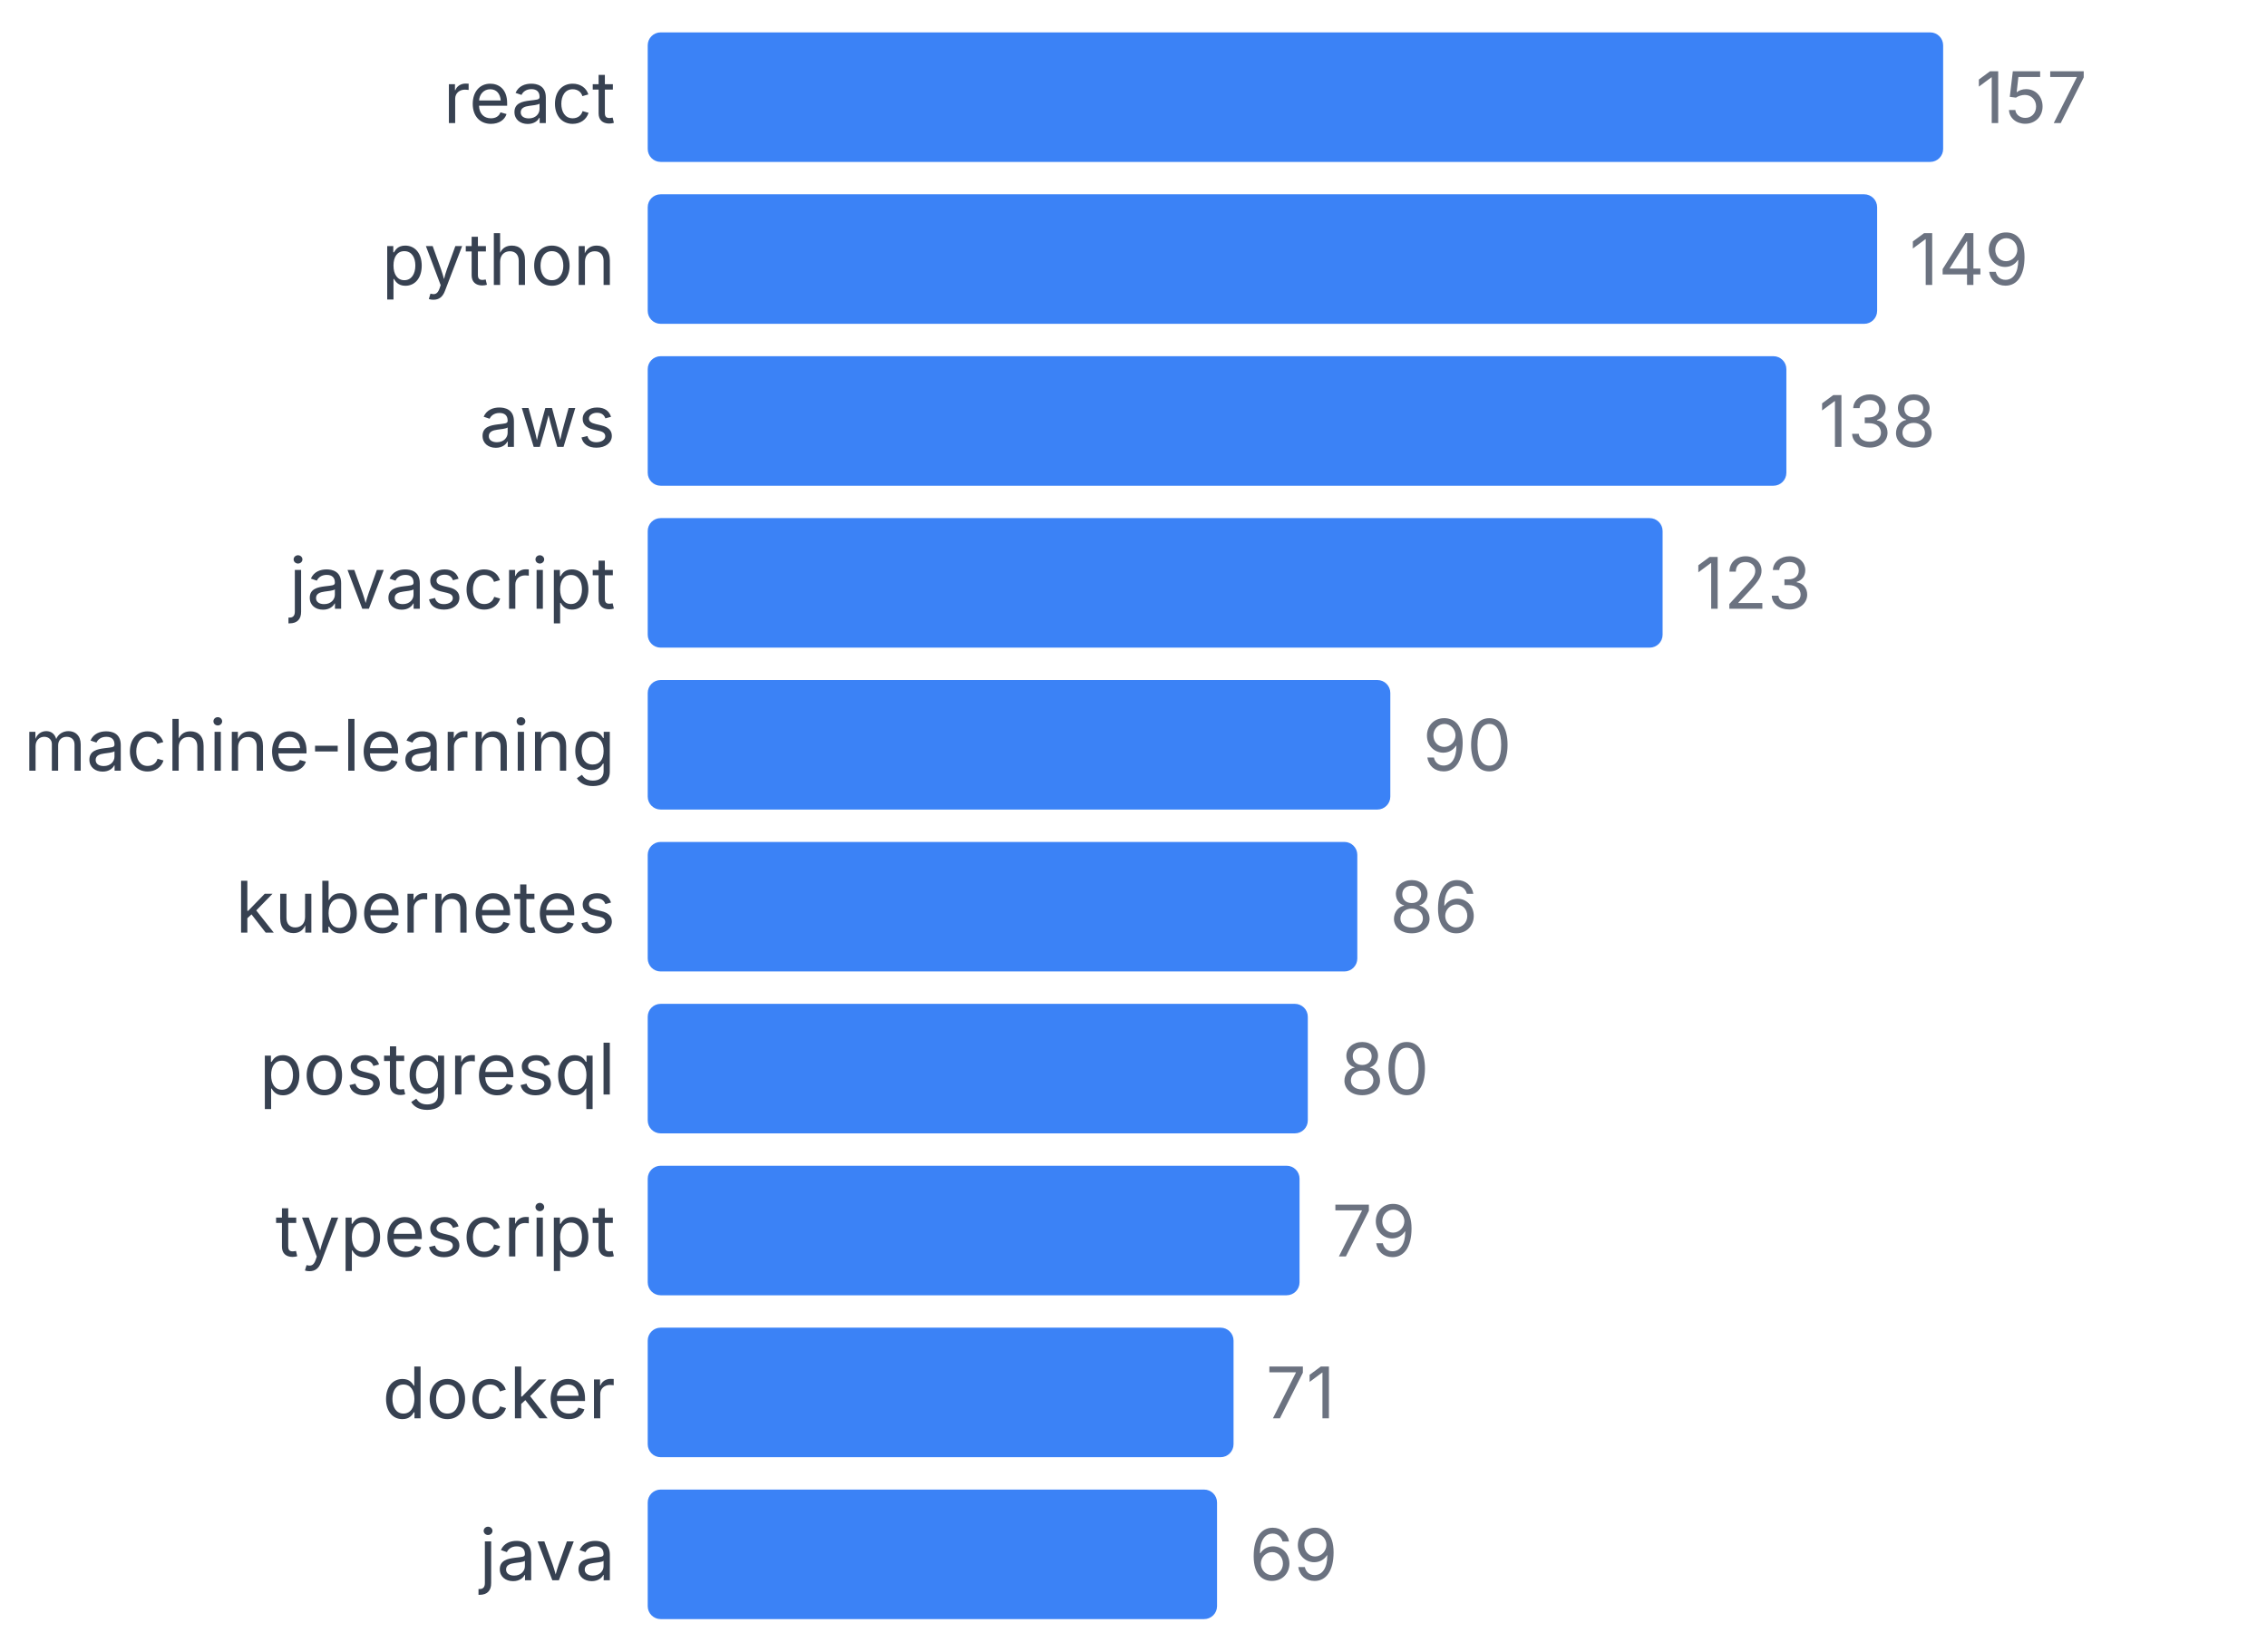
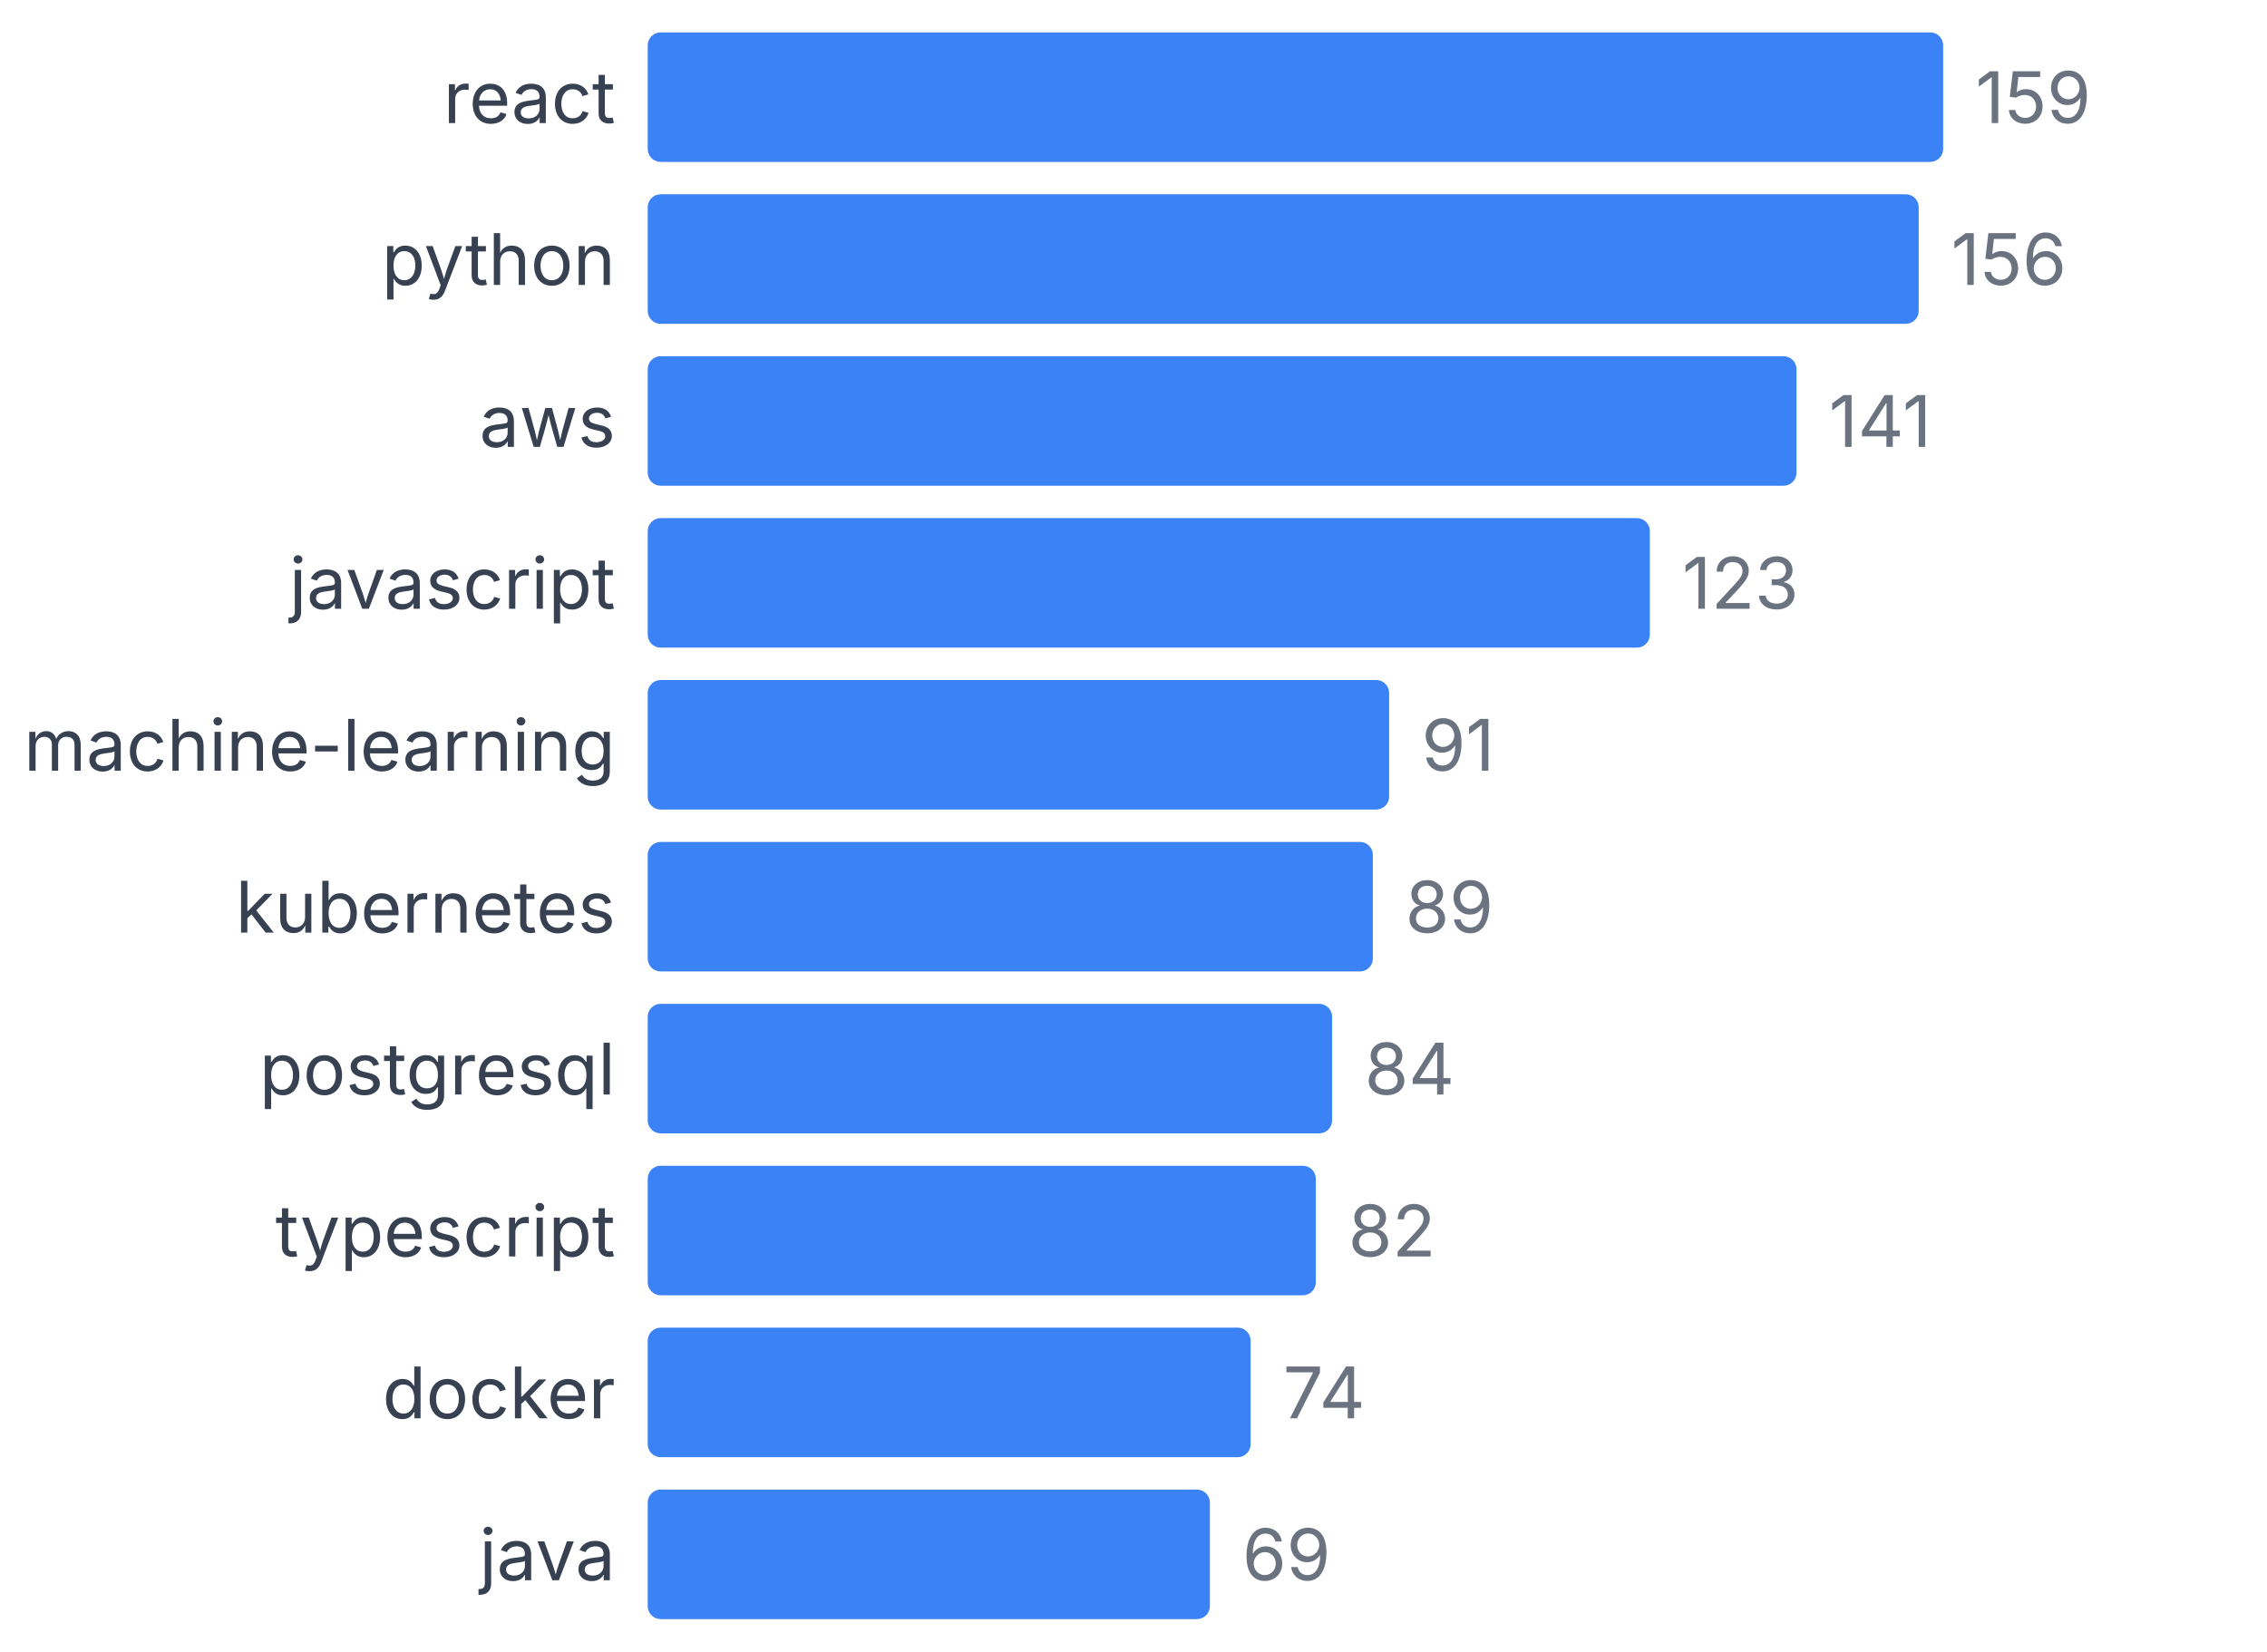
<svg xmlns="http://www.w3.org/2000/svg" width="350" height="255" viewBox="0 0 350 255">
  <style>
    text { font-family: system-ui, -apple-system, sans-serif; }
  </style>
  <text x="95" y="19" text-anchor="end" font-size="11" fill="#374151">react</text>
  <rect x="100" y="5" width="200" height="20" fill="#3b82f6" rx="2" />
-   <text x="305" y="19" font-size="11" fill="#6b7280">157</text>
+   <text x="305" y="19" font-size="11" fill="#6b7280">159</text>
  <text x="95" y="44" text-anchor="end" font-size="11" fill="#374151">python</text>
-   <rect x="100" y="30" width="189.809" height="20" fill="#3b82f6" rx="2" />
-   <text x="294.809" y="44" font-size="11" fill="#6b7280">149</text>
+   <rect x="100" y="30" width="196.226" height="20" fill="#3b82f6" rx="2" />
+   <text x="301.226" y="44" font-size="11" fill="#6b7280">156</text>
  <text x="95" y="69" text-anchor="end" font-size="11" fill="#374151">aws</text>
-   <rect x="100" y="55" width="175.796" height="20" fill="#3b82f6" rx="2" />
-   <text x="280.796" y="69" font-size="11" fill="#6b7280">138</text>
+   <rect x="100" y="55" width="177.358" height="20" fill="#3b82f6" rx="2" />
+   <text x="282.358" y="69" font-size="11" fill="#6b7280">141</text>
  <text x="95" y="94" text-anchor="end" font-size="11" fill="#374151">javascript</text>
-   <rect x="100" y="80" width="156.688" height="20" fill="#3b82f6" rx="2" />
-   <text x="261.688" y="94" font-size="11" fill="#6b7280">123</text>
+   <rect x="100" y="80" width="154.717" height="20" fill="#3b82f6" rx="2" />
+   <text x="259.717" y="94" font-size="11" fill="#6b7280">123</text>
  <text x="95" y="119" text-anchor="end" font-size="11" fill="#374151">machine-learning</text>
-   <rect x="100" y="105" width="114.65" height="20" fill="#3b82f6" rx="2" />
-   <text x="219.65" y="119" font-size="11" fill="#6b7280">90</text>
+   <rect x="100" y="105" width="114.465" height="20" fill="#3b82f6" rx="2" />
+   <text x="219.465" y="119" font-size="11" fill="#6b7280">91</text>
  <text x="95" y="144" text-anchor="end" font-size="11" fill="#374151">kubernetes</text>
-   <rect x="100" y="130" width="109.554" height="20" fill="#3b82f6" rx="2" />
-   <text x="214.554" y="144" font-size="11" fill="#6b7280">86</text>
+   <rect x="100" y="130" width="111.95" height="20" fill="#3b82f6" rx="2" />
+   <text x="216.95" y="144" font-size="11" fill="#6b7280">89</text>
  <text x="95" y="169" text-anchor="end" font-size="11" fill="#374151">postgresql</text>
-   <rect x="100" y="155" width="101.911" height="20" fill="#3b82f6" rx="2" />
-   <text x="206.911" y="169" font-size="11" fill="#6b7280">80</text>
+   <rect x="100" y="155" width="105.66" height="20" fill="#3b82f6" rx="2" />
+   <text x="210.66" y="169" font-size="11" fill="#6b7280">84</text>
  <text x="95" y="194" text-anchor="end" font-size="11" fill="#374151">typescript</text>
-   <rect x="100" y="180" width="100.637" height="20" fill="#3b82f6" rx="2" />
-   <text x="205.637" y="194" font-size="11" fill="#6b7280">79</text>
+   <rect x="100" y="180" width="103.145" height="20" fill="#3b82f6" rx="2" />
+   <text x="208.145" y="194" font-size="11" fill="#6b7280">82</text>
  <text x="95" y="219" text-anchor="end" font-size="11" fill="#374151">docker</text>
-   <rect x="100" y="205" width="90.446" height="20" fill="#3b82f6" rx="2" />
-   <text x="195.446" y="219" font-size="11" fill="#6b7280">71</text>
+   <rect x="100" y="205" width="93.082" height="20" fill="#3b82f6" rx="2" />
+   <text x="198.082" y="219" font-size="11" fill="#6b7280">74</text>
  <text x="95" y="244" text-anchor="end" font-size="11" fill="#374151">java</text>
-   <rect x="100" y="230" width="87.898" height="20" fill="#3b82f6" rx="2" />
-   <text x="192.898" y="244" font-size="11" fill="#6b7280">69</text>
+   <rect x="100" y="230" width="86.792" height="20" fill="#3b82f6" rx="2" />
+   <text x="191.792" y="244" font-size="11" fill="#6b7280">69</text>
</svg>
